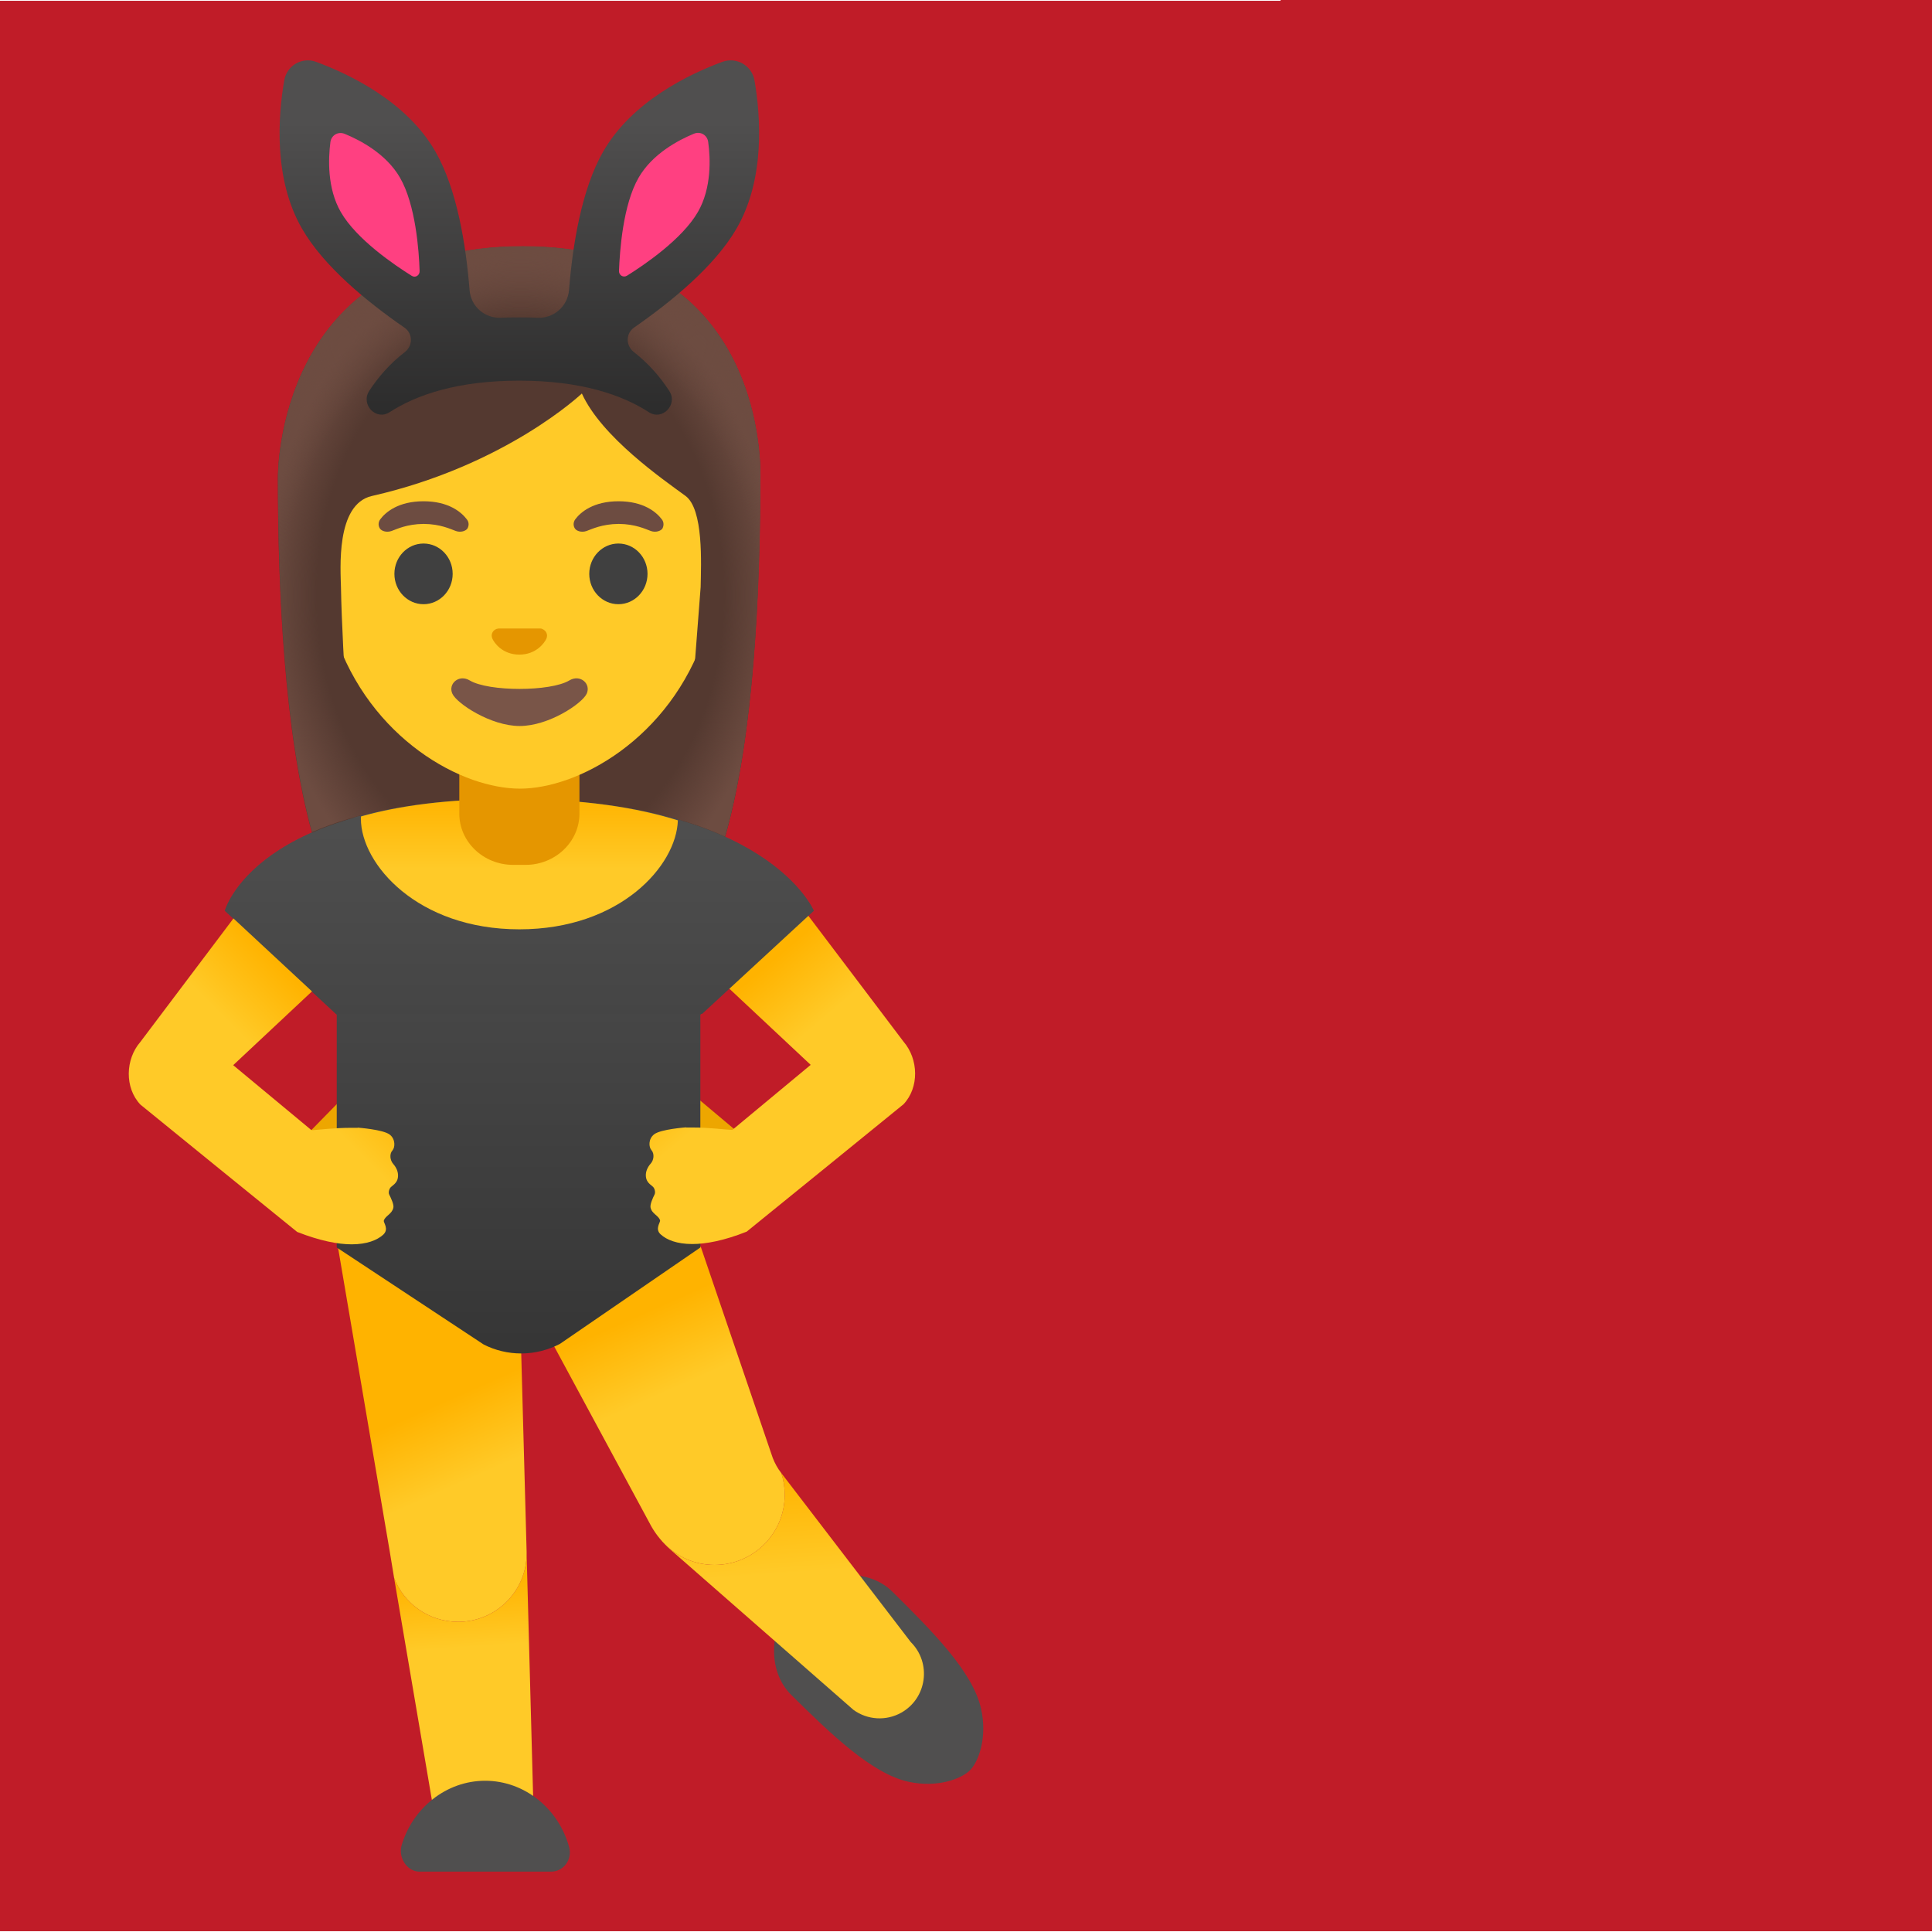
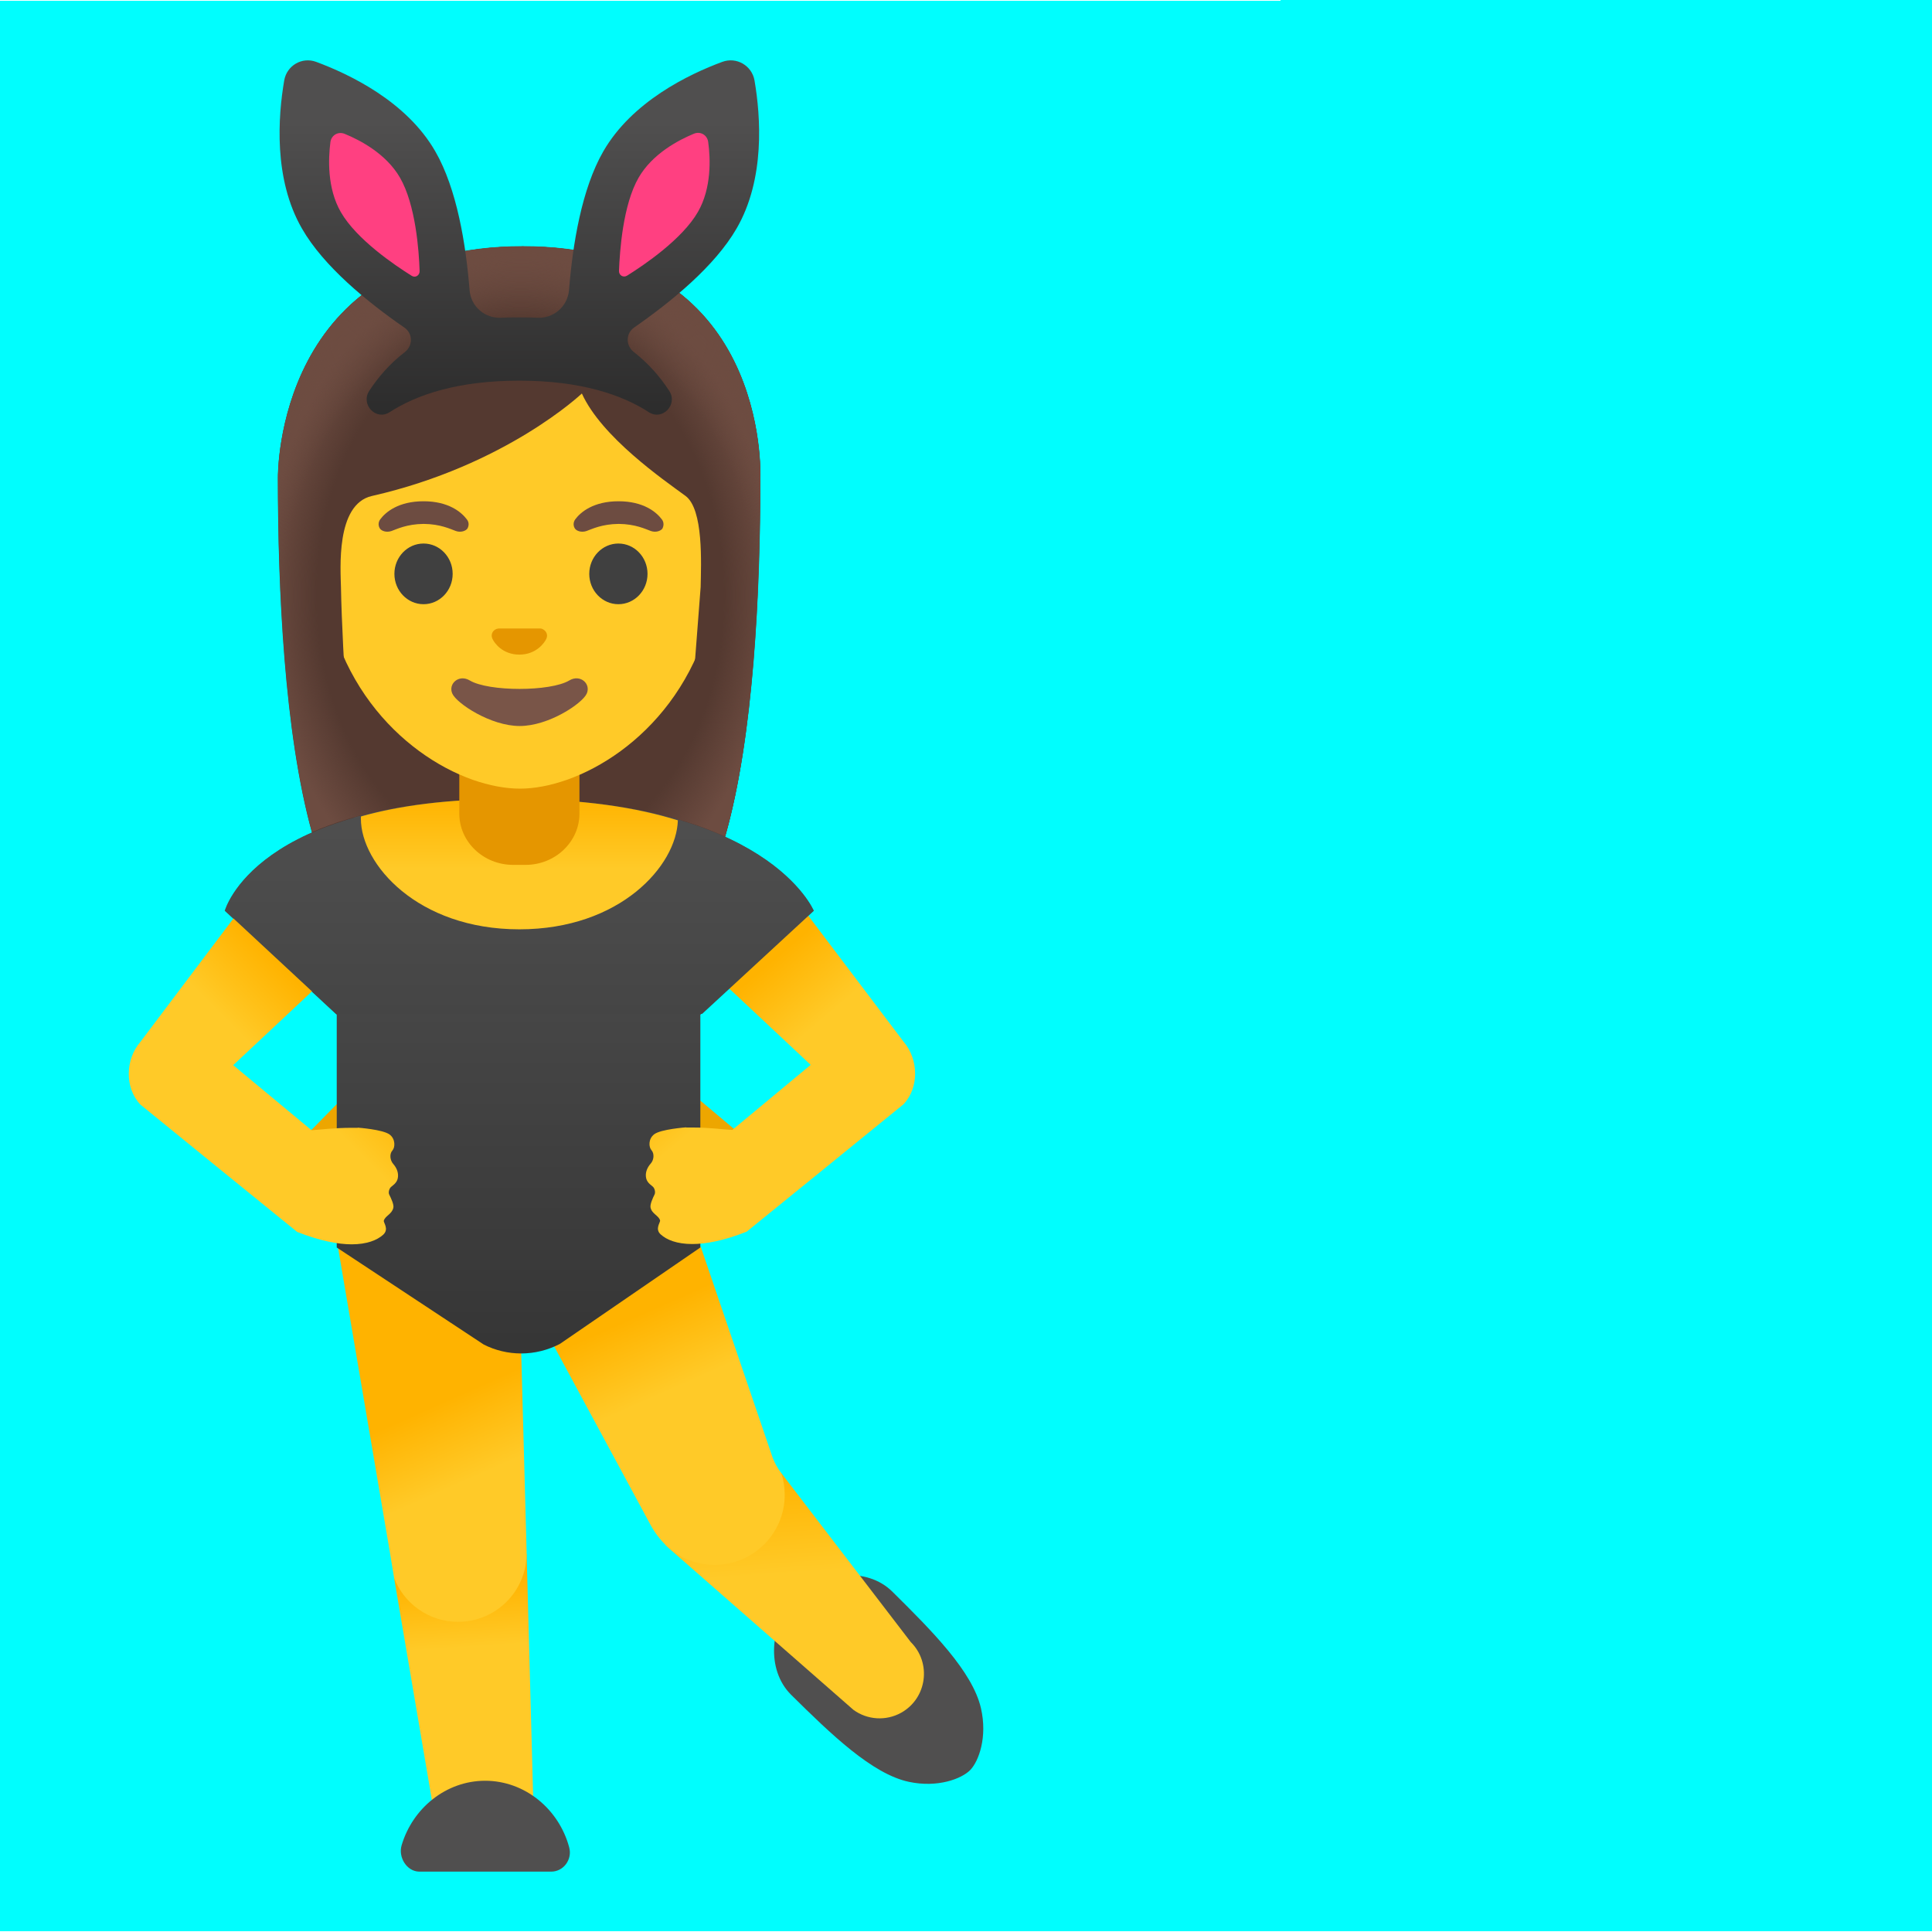
<svg xmlns="http://www.w3.org/2000/svg" version="1.1" id="Layer_1" x="0px" y="0px" viewBox="0 0 128 128" style="enable-background:new 0 0 128 128;" xml:space="preserve">
  <defs id="defs47" />
-   <rect style="fill:#c01c28;stroke-width:1" id="rect92" width="50.702" height="38.082" x="84.84" y="-9.011" />
+   <rect style="fill:#00fefe;stroke-width:1;fill-opacity:1" id="rect92" width="50.702" height="38.082" x="84.84" y="-9.011" />
+   <rect style="fill:#00fefe;stroke-width:1;fill-opacity:1" id="rect1" width="50.702" height="38.082" x="84.84" y="-9.011" />
  <path id="tone_2_" style="fill:#EDA600;" d="M75.96,75.4l2.33-2.38c0.17-0.12,1.1-0.14,1.29-0.08c0.06,0,0.45,0.69,0.51,0.7  l0.9,0.16c0.38,0.09,0.63,0.48,0.54,0.87l-0.04,0.21c-0.08,0.39-0.46,0.64-0.84,0.55l-1.37-0.32l-2.38,1.68  c-0.32,0.23-0.76,0.14-0.99-0.19l-0.12-0.18C75.56,76.07,75.64,75.62,75.96,75.4z" />
  <path id="hair_2_" style="fill:#543930;" d="M90.51,16.33c-16.3,0-16.17,15.11-16.17,15.35c0,9.79,0.75,23.62,4.65,29.06  c1.55,2.16,4.54,2.28,4.54,2.28L90.28,63l6.74,0.01c0,0,2.99-0.12,4.54-2.28c3.91-5.44,4.65-19.27,4.65-29.06  C106.22,31.44,106.81,16.33,90.51,16.33z" />
  <path id="shoe_3_" style="fill:#504F4F;" d="M120.84,113.17c-0.56-2.43-3.24-5.12-5.87-7.72c-1.7-1.68-4.76-1.33-6.43,0.38  s-1.97,4.78-0.27,6.46c2.63,2.6,5.36,5.24,7.79,5.76c1.91,0.41,3.5-0.2,4.07-0.78C120.7,116.68,121.28,115.08,120.84,113.17z" />
  <linearGradient id="leg_4_" gradientUnits="userSpaceOnUse" x1="86.415" y1="23.291" x2="87.16" y2="12.222" gradientTransform="matrix(1 0 0 -1 0 128)">
    <stop offset="0" style="stop-color:#FFB300" id="stop1" />
    <stop offset="0.401" style="stop-color:#FFCA28" id="stop2" />
  </linearGradient>
-   <path id="leg_3_" style="fill:url(#leg_4_);" d="M91.3,123.82h-6.06l-3.28-19.28c0.65,1.7,2.3,2.91,4.24,2.91  c2.5,0,4.53-2.02,4.54-4.51L91.3,123.82z" />
+   <path id="leg_3_" style="fill:url(#leg_4_)" d="m 91.3,123.82 h -6.06 l -3.28,-19.28 8.78,-1.6 z" />
  <linearGradient id="leg_5_" gradientUnits="userSpaceOnUse" x1="107.888" y1="30.433" x2="109.005" y2="13.808" gradientTransform="matrix(1 0 0 -1 0 128)">
    <stop offset="0" style="stop-color:#FFB300" id="stop3" />
    <stop offset="0.401" style="stop-color:#FFCA28" id="stop4" />
  </linearGradient>
-   <path id="leg_2_" style="fill:url(#leg_5_);" d="M115.56,113.47c-1,0.56-2.24,0.49-3.17-0.19l-12.15-10.64  c-0.11-0.1-0.22-0.2-0.32-0.31c0.84,0.83,1.99,1.35,3.27,1.35c2.57,0,4.65-2.08,4.65-4.65c0-0.5-0.08-0.99-0.23-1.44  c0.01,0.01,0.02,0.03,0.03,0.04l8.55,11.16C117.58,110.17,117.27,112.51,115.56,113.47z" />
+   <path id="leg_2_" style="fill:url(#leg_5_)" d="m 115.56,113.47 c -1,0.56 -2.24,0.49 -3.17,-0.19 l -12.15,-10.64 c -0.11,-0.1 -0.22,-0.2 -0.32,-0.31 l 7.69,-4.74 0.03,0.04 8.55,11.16 c 1.39,1.38 1.08,3.72 -0.63,4.68 z" />
  <linearGradient id="legs_2_" gradientUnits="userSpaceOnUse" x1="90.718" y1="37.583" x2="96.206" y2="25.211" gradientTransform="matrix(1 0 0 -1 0 128)">
    <stop offset="0" style="stop-color:#FFB300" id="stop5" />
    <stop offset="0.401" style="stop-color:#FFCA28" id="stop6" />
  </linearGradient>
  <path id="legs_1_" style="fill:url(#legs_2_);" d="M107.84,99.03c0,2.57-2.08,4.65-4.65,4.65c-1.28,0-2.43-0.52-3.27-1.35  c-0.13-0.13-0.25-0.26-0.36-0.4c-0.21-0.25-0.4-0.53-0.56-0.81l-6.83-12.65c-0.04-0.22-1.21-0.37-1.41-0.37s-0.37,0.16-0.41,0.37  l0.39,14.34v0.11c0,0.01,0,0.01,0,0.02c-0.01,2.49-2.04,4.51-4.54,4.51c-1.94,0-3.59-1.21-4.24-2.91l-0.29-1.76l-3.43-20.16  l11.34-8.03l12.7,8.02l4.67,13.7l0.1,0.29c0.14,0.35,0.32,0.69,0.56,0.99C107.76,98.04,107.84,98.53,107.84,99.03z" />
  <path id="tone_3_" style="fill:#EDA600;" d="M104.89,75.14l-2.64-2.22c-0.17-0.12-0.72,0.24-0.91,0.29c-0.06,0-0.52,0.15-0.58,0.16  l-0.9,0.16c-0.38,0.09-0.63,0.48-0.54,0.87l0.04,0.21c0.08,0.39,0.46,0.64,0.84,0.55l1.37-0.32l2.38,1.68  c0.32,0.23,0.76,0.14,0.99-0.19l0.12-0.18C105.29,75.82,105.21,75.37,104.89,75.14z" />
  <path id="shirt_4_" style="fill:#444444;" d="M108.77,60.34c0,0-2.07-7.41-19.04-7.41s-17.96,7.41-17.96,7.41l6.35,4.83h23.25  L108.77,60.34z" />
  <linearGradient id="shirt_1_" gradientUnits="userSpaceOnUse" x1="90.24" y1="51.139" x2="90.24" y2="97.743" gradientTransform="matrix(1 0 0 1 0 0.7244)">
    <stop offset="0" style="stop-color:#515151" id="stop7" />
    <stop offset="0.944" style="stop-color:#313131" id="stop8" />
  </linearGradient>
  <path id="shirt_3_" style="fill:url(#shirt_1_);" d="M109.74,60.34c0,0-3.07-7.41-20.04-7.41s-18.96,7.41-18.96,7.41l7.42,6.89  v15.42l9.74,6.43c0.77,0.39,1.62,0.59,2.48,0.59c0.89,0,1.77-0.22,2.56-0.63l9.31-6.39V67.23  C102.25,67.23,109.74,60.34,109.74,60.34z" />
  <linearGradient id="arm_1_" gradientUnits="userSpaceOnUse" x1="100.185" y1="61.926" x2="109.859" y2="50.577" gradientTransform="matrix(1 0 0 -1 0 128)">
    <stop offset="0.172" style="stop-color:#FFB300" id="stop9" />
    <stop offset="0.518" style="stop-color:#FFCA28" id="stop10" />
  </linearGradient>
  <path id="arm_3_" style="fill:url(#arm_1_);" d="M115.71,69.01l-7.39-9.77l-6.18,4.36l7.42,6.95l-5.19,4.31  c-0.54-0.02-1.47-0.16-2.66-0.16h-0.39l-0.02-0.01c0,0-1.67,0.12-2.11,0.46c-0.4,0.31-0.36,0.85-0.18,1.05  c0.21,0.24,0.16,0.66-0.05,0.89c-0.21,0.24-0.34,0.53-0.32,0.83c0.02,0.29,0.15,0.46,0.44,0.68c0.14,0.1,0.21,0.38,0.14,0.53  c-0.12,0.24-0.31,0.65-0.27,0.87c0.09,0.43,0.53,0.52,0.63,0.85c0.04,0.13-0.37,0.57,0.05,0.94c0.39,0.35,1.06,0.63,2.08,0.63  c0.91,0,2.1-0.22,3.61-0.82c0.04-0.02,10.39-8.44,10.39-8.44C116.76,72.05,116.71,70.17,115.71,69.01z" />
  <linearGradient id="arm_6_" gradientUnits="userSpaceOnUse" x1="80.728" y1="61.322" x2="70.311" y2="50.905" gradientTransform="matrix(1 0 0 -1 0 128)">
    <stop offset="0.172" style="stop-color:#FFB300" id="stop11" />
    <stop offset="0.518" style="stop-color:#FFCA28" id="stop12" />
  </linearGradient>
  <path id="arm_2_" style="fill:url(#arm_6_);" d="M82.22,77.94c0.02-0.3-0.11-0.59-0.32-0.83c-0.21-0.24-0.26-0.66-0.05-0.89  c0.18-0.2,0.21-0.75-0.18-1.05c-0.44-0.34-2.11-0.46-2.11-0.46l-0.02,0.01h-0.39c-1.19,0-2.12,0.13-2.66,0.16l-5.19-4.31l7.42-6.95  l-6.19-4.38l-7.38,9.79c-1,1.15-1.05,3.04,0,4.15c0,0,10.35,8.42,10.39,8.44c1.51,0.59,2.7,0.82,3.61,0.82  c1.01,0,1.69-0.28,2.08-0.63c0.42-0.38,0.01-0.81,0.05-0.94c0.1-0.33,0.53-0.42,0.63-0.85c0.05-0.21-0.15-0.63-0.27-0.87  c-0.08-0.15,0-0.43,0.14-0.53C82.07,78.4,82.2,78.23,82.22,77.94z" />
  <linearGradient id="shirt_8_" gradientUnits="userSpaceOnUse" x1="90.27" y1="50.084" x2="90.27" y2="96.688" gradientTransform="matrix(1 0 0 1 0 0.7244)">
    <stop offset="0" style="stop-color:#515151" id="stop13" />
    <stop offset="0.944" style="stop-color:#313131" id="stop14" />
  </linearGradient>
  <path id="shirt_2_" style="fill:url(#shirt_8_);" d="M109.77,60.34c0,0-3.07-7.41-20.04-7.41s-18.96,7.41-18.96,7.41l7.35,6.83  h24.25L109.77,60.34z" />
  <linearGradient id="chest_3_" gradientUnits="userSpaceOnUse" x1="90.26" y1="75.143" x2="90.26" y2="68.306" gradientTransform="matrix(1 0 0 -1 0 128)">
    <stop offset="0" style="stop-color:#FFB300" id="stop15" />
    <stop offset="0.685" style="stop-color:#FFCA28" id="stop16" />
  </linearGradient>
  <path id="chest_1_" style="fill:url(#chest_3_);" d="M100.76,54.35c-0.09,3-3.82,7.22-10.5,7.22c-6.76,0-10.5-4.33-10.5-7.33  c0-0.05,0-0.1,0.01-0.15c2.48-0.7,5.72-1.16,9.96-1.16C94.48,52.93,98.07,53.51,100.76,54.35z" />
  <path id="neck_1_" style="fill:#E59600;" d="M89.85,57.3c-1.97,0-3.57-1.52-3.57-3.4v-4.26h7.96v4.26c0,1.87-1.6,3.4-3.57,3.4  L89.85,57.3z" />
  <g id="face">
    <path id="head_1_" style="fill:#FFCA28;" d="M90.3,20.27c-6.84,0-13.17,5.1-13.17,15.91c0,8.68,5.36,13.82,10.03,15.48   c1.11,0.39,2.19,0.59,3.14,0.59s2.01-0.2,3.12-0.59c4.67-1.65,10.05-6.79,10.05-15.48C103.47,25.37,97.14,20.27,90.3,20.27z" />
    <g id="eyes">
      <ellipse style="fill:#404040;" cx="83.91" cy="38.02" rx="1.93" ry="2.01" id="ellipse16" />
      <ellipse style="fill:#404040;" cx="96.82" cy="38.02" rx="1.93" ry="2.01" id="ellipse17" />
    </g>
    <path id="nose" style="fill:#E59600;" d="M91.78,41.67c-0.04-0.02-0.08-0.03-0.13-0.03h-2.78c-0.04,0.01-0.08,0.02-0.13,0.03   c-0.25,0.1-0.39,0.36-0.27,0.64s0.67,1.06,1.79,1.06c1.11,0,1.67-0.78,1.79-1.06C92.17,42.04,92.03,41.78,91.78,41.67L91.78,41.67z   " />
    <path id="eyebrow_1_" style="fill:#6D4C41;" d="M86.78,34.41c-0.37-0.49-1.22-1.2-2.87-1.2s-2.51,0.71-2.87,1.2   c-0.16,0.22-0.12,0.47-0.01,0.62c0.1,0.14,0.41,0.27,0.76,0.15c0.34-0.12,1.01-0.46,2.13-0.47c1.12,0.01,1.79,0.35,2.13,0.47   s0.65-0.01,0.76-0.15C86.91,34.87,86.95,34.62,86.78,34.41z" />
    <path id="eyebrow" style="fill:#6D4C41;" d="M99.7,34.41c-0.37-0.49-1.22-1.2-2.87-1.2s-2.51,0.71-2.87,1.2   c-0.16,0.22-0.12,0.47-0.01,0.62c0.1,0.14,0.41,0.27,0.76,0.15c0.34-0.12,1.01-0.46,2.13-0.47c1.12,0.01,1.79,0.35,2.13,0.47   s0.65-0.01,0.76-0.15C99.82,34.87,99.86,34.62,99.7,34.41z" />
    <path id="hair_1_" style="fill:#543930;" d="M90.47,16.33c-16.34,0-16.21,15.11-16.21,15.35c0,7.3,0.42,16.85,2.26,23.49   c0.6-0.27,1.26-0.52,1.98-0.75c0.26-0.09,0.53-0.17,0.81-0.25c-0.15-2.04-0.79-10.82-0.87-15.24c-0.02-1.17-0.37-5.52,2.05-6.07   c8.89-2.02,13.91-6.79,13.91-6.79c1.31,2.89,5.4,5.71,6.86,6.78c1.21,0.88,1.04,4.49,1.01,6.04l-1.19,15.49   c0.16,0.05,0.32,0.1,0.48,0.15c0.86,0.28,1.63,0.59,2.33,0.9c1.91-6.65,2.33-16.35,2.33-23.75   C106.22,31.44,106.81,16.33,90.47,16.33z" />
    <path id="mouth" style="fill:#795548;" d="M93.57,45.08c-1.25,0.75-5.35,0.75-6.6,0c-0.72-0.43-1.45,0.23-1.15,0.88   c0.29,0.64,2.53,2.14,4.46,2.14s4.14-1.49,4.44-2.14C95.02,45.3,94.29,44.65,93.57,45.08z" />
  </g>
  <radialGradient id="hairHighlights_1_" cx="90.326" cy="88.587" r="16.955" gradientTransform="matrix(1 0 0 -1.3205 0 156.393)" gradientUnits="userSpaceOnUse">
    <stop offset="0.794" style="stop-color:#6D4C41;stop-opacity:0" id="stop17" />
    <stop offset="1" style="stop-color:#6D4C41" id="stop18" />
  </radialGradient>
  <path id="hairHighlights_2_" style="fill:url(#hairHighlights_1_);" d="M106.23,31.66c0,7.41-0.43,17.12-2.34,23.77  c-3.03-1.39-7.54-2.52-14.18-2.52c-6.17,0-10.36,0.98-13.19,2.22c-1.83-6.64-2.25-16.17-2.25-23.47c0-0.24-0.13-15.35,16.21-15.35  C106.82,16.31,106.23,31.42,106.23,31.66z" />
  <path id="shoe_2_" style="fill:#504F4F;" d="M87.99,124h-4.38c-0.81-0.02-1.39-0.95-1.15-1.75c0.73-2.46,2.95-4.27,5.53-4.27  c2.64,0,4.89,1.88,5.57,4.41c0.22,0.81-0.38,1.61-1.19,1.61H87.99z" />
  <path id="hairHighlights_3_" style="fill:url(#hairHighlights_6_);" d="M90.47,16.33c-16.34,0-16.21,15.11-16.21,15.35  c0,3.09,0.07,6.58,0.3,10.09l2.68-0.01c-0.02-1.16,0.79-8.35,3.22-8.9c8.91-2,13.95-6.73,13.95-6.73c1.31,2.86,5.41,5.66,6.88,6.72  c1.21,0.87,1.58,7.39,1.56,8.92h3.07c0-0.02,0.01-0.04,0.01-0.06c0.22-3.49,0.3-6.96,0.3-10.03  C106.22,31.44,106.81,16.33,90.47,16.33z" />
  <g id="bunnyEars_1_">
    <linearGradient id="SVGID_1_" gradientUnits="userSpaceOnUse" x1="90.258" y1="7.362" x2="90.258" y2="32.739" gradientTransform="matrix(1 0 0 1 0 0.7244)">
      <stop offset="0" style="stop-color:#504F4F" id="stop21" />
      <stop offset="1" style="stop-color:#212121" id="stop22" />
    </linearGradient>
    <path style="fill:url(#SVGID_1_);" d="M105.84,5.34c-0.17-1-1.2-1.59-2.14-1.24c-2.22,0.82-5.98,2.63-7.88,5.93   c-1.43,2.48-2.03,6.16-2.27,9.18c-0.09,1.1-1.04,1.92-2.14,1.84c-0.37-0.03-1.94-0.03-2.31,0c-1.1,0.08-2.06-0.73-2.14-1.84   c-0.24-3.02-0.84-6.7-2.27-9.18c-1.9-3.31-5.68-5.11-7.89-5.93c-0.94-0.35-1.95,0.24-2.12,1.23c-0.4,2.33-0.73,6.52,1.18,9.82   c1.43,2.49,4.3,4.84,6.79,6.56c0.56,0.39,0.56,1.2,0.02,1.62C81.66,24.1,80.9,25,80.31,25.9c-0.58,0.9,0.45,1.99,1.35,1.41   c1.78-1.15,4.49-2.09,8.59-2.09s6.81,0.94,8.59,2.09c0.9,0.58,1.94-0.51,1.35-1.41c-0.59-0.91-1.35-1.8-2.35-2.58   c-0.54-0.42-0.54-1.23,0.02-1.62c2.48-1.72,5.35-4.07,6.79-6.56C106.56,11.85,106.24,7.68,105.84,5.34z" id="path22" />
    <path style="fill:#FF4081;" d="M98.16,11.77c-1.04,1.8-1.25,4.86-1.3,6.18c-0.01,0.29,0.29,0.47,0.54,0.31   c1.12-0.7,3.65-2.41,4.69-4.22c0.91-1.58,0.83-3.54,0.68-4.63c-0.06-0.47-0.52-0.73-0.95-0.55C100.8,9.28,99.07,10.19,98.16,11.77z   " id="path23" />
    <path style="fill:#FF4081;" d="M82.35,11.77c1.04,1.8,1.26,4.86,1.3,6.19c0.01,0.29-0.29,0.47-0.53,0.31   c-1.12-0.7-3.65-2.41-4.69-4.22c-0.91-1.58-0.83-3.54-0.69-4.63c0.06-0.47,0.52-0.73,0.95-0.55C79.7,9.28,81.44,10.19,82.35,11.77z   " id="path24" />
  </g>
  <radialGradient id="hairHighlights_6_" cx="90.373" cy="87.927" r="19.837" gradientTransform="matrix(1 0 0 -1.2135 0 146.7743)" gradientUnits="userSpaceOnUse">
    <stop offset="0.794" style="stop-color:#6D4C41;stop-opacity:0" id="stop19" />
    <stop offset="1" style="stop-color:#6D4C41" id="stop20" />
  </radialGradient>
-   <rect style="fill:#c01c28;stroke-width:1" id="BOUND!!!!!!!!!!!!!!!!!!!!!!!!!!!!!!!!!!!!!!!!!!!" width="128" height="127.894" x="-4.7382173e-06" y="0.053" />
+   <rect style="fill:#00fefe;stroke-width:1;fill-opacity:1" id="BOUND!!!!!!!!!!!!!!!!!!!!!!!!!!!!!!!!!!!!!!!!!!!" width="128" height="127.894" x="-4.7382173e-06" y="0.053" />
  <path id="tone_1_" style="fill:#EDA600;" d="M20.11,75.4l2.33-2.38c0.17-0.12,1.1-0.14,1.29-0.08c0.06,0,0.45,0.69,0.51,0.7  l0.9,0.16c0.38,0.09,0.63,0.48,0.54,0.87l-0.04,0.21c-0.08,0.39-0.46,0.64-0.84,0.55l-1.37-0.32l-2.38,1.68  c-0.32,0.23-0.76,0.14-0.99-0.19l-0.12-0.18C19.71,76.07,19.79,75.62,20.11,75.4z" />
  <path id="hair_5_" style="fill:#543930;" d="M34.66,16.33c-16.3,0-16.17,15.11-16.17,15.35c0,9.79,0.75,23.62,4.65,29.06  c1.55,2.16,4.54,2.28,4.54,2.28L34.43,63l6.74,0.01c0,0,2.99-0.12,4.54-2.28c3.91-5.44,4.65-19.27,4.65-29.06  C50.37,31.44,50.96,16.33,34.66,16.33z" />
  <path id="shoe_5_" style="fill:#504F4F;" d="M64.99,113.17c-0.56-2.43-3.24-5.12-5.87-7.72c-1.7-1.68-4.76-1.33-6.43,0.38  s-1.97,4.78-0.27,6.46c2.63,2.6,5.36,5.24,7.79,5.76c1.91,0.41,3.5-0.2,4.07-0.78C64.85,116.68,65.43,115.08,64.99,113.17z" />
  <linearGradient id="leg_6_" gradientUnits="userSpaceOnUse" x1="30.565" y1="23.291" x2="31.31" y2="12.222" gradientTransform="matrix(1 0 0 -1 0 128)">
    <stop offset="0" style="stop-color:#FFB300" id="stop24" />
    <stop offset="0.401" style="stop-color:#FFCA28" id="stop25" />
  </linearGradient>
-   <path id="leg_1_" style="fill:url(#leg_6_);" d="M35.45,123.82h-6.06l-3.28-19.28c0.65,1.7,2.3,2.91,4.24,2.91  c2.5,0,4.53-2.02,4.54-4.51L35.45,123.82z" />
+   <path id="leg_1_" style="fill:url(#leg_6_)" d="m 35.45,123.82 h -6.06 l -3.28,-19.28 8.78,-1.6 z" />
  <linearGradient id="leg_7_" gradientUnits="userSpaceOnUse" x1="52.038" y1="30.433" x2="53.155" y2="13.808" gradientTransform="matrix(1 0 0 -1 0 128)">
    <stop offset="0" style="stop-color:#FFB300" id="stop26" />
    <stop offset="0.401" style="stop-color:#FFCA28" id="stop27" />
  </linearGradient>
-   <path id="leg" style="fill:url(#leg_7_);" d="M59.71,113.47c-1,0.56-2.24,0.49-3.17-0.19l-12.15-10.64c-0.11-0.1-0.22-0.2-0.32-0.31  c0.84,0.83,1.99,1.35,3.27,1.35c2.57,0,4.65-2.08,4.65-4.65c0-0.5-0.08-0.99-0.23-1.44c0.01,0.01,0.02,0.03,0.03,0.04l8.55,11.16  C61.73,110.17,61.42,112.51,59.71,113.47z" />
+   <path id="leg" style="fill:url(#leg_7_)" d="m 59.71,113.47 c -1,0.56 -2.24,0.49 -3.17,-0.19 L 44.39,102.64 c -0.11,-0.1 -0.22,-0.2 -0.32,-0.31 l 7.69,-4.74 0.03,0.04 8.55,11.16 c 1.39,1.38 1.08,3.72 -0.63,4.68 z" />
  <linearGradient id="legs_3_" gradientUnits="userSpaceOnUse" x1="34.868" y1="37.583" x2="40.356" y2="25.211" gradientTransform="matrix(1 0 0 -1 0 128)">
    <stop offset="0" style="stop-color:#FFB300" id="stop28" />
    <stop offset="0.401" style="stop-color:#FFCA28" id="stop29" />
  </linearGradient>
  <path id="legs" style="fill:url(#legs_3_);" d="M51.99,99.03c0,2.57-2.08,4.65-4.65,4.65c-1.28,0-2.43-0.52-3.27-1.35  c-0.13-0.13-0.25-0.26-0.36-0.4c-0.21-0.25-0.4-0.53-0.56-0.81l-6.83-12.65c-0.04-0.22-1.21-0.37-1.41-0.37s-0.37,0.16-0.41,0.37  l0.39,14.34v0.11c0,0.01,0,0.01,0,0.02c-0.01,2.49-2.04,4.51-4.54,4.51c-1.94,0-3.59-1.21-4.24-2.91l-0.29-1.76l-3.43-20.16  l11.34-8.03l12.7,8.02l4.67,13.7l0.1,0.29c0.14,0.35,0.32,0.69,0.56,0.99C51.91,98.04,51.99,98.53,51.99,99.03z" />
  <path id="tone" style="fill:#EDA600;" d="M49.04,75.14l-2.64-2.22c-0.17-0.12-0.72,0.24-0.91,0.29c-0.06,0-0.52,0.15-0.58,0.16  l-0.9,0.16c-0.38,0.09-0.63,0.48-0.54,0.87l0.04,0.21c0.08,0.39,0.46,0.64,0.84,0.55l1.37-0.32l2.38,1.68  c0.32,0.23,0.76,0.14,0.99-0.19l0.12-0.18C49.44,75.82,49.36,75.37,49.04,75.14z" />
  <path id="shirt_7_" style="fill:#444444;" d="M52.92,60.34c0,0-2.07-7.41-19.04-7.41s-17.96,7.41-17.96,7.41l6.35,4.83h23.25  L52.92,60.34z" />
  <linearGradient id="shirt_9_" gradientUnits="userSpaceOnUse" x1="34.39" y1="51.139" x2="34.39" y2="97.743" gradientTransform="matrix(1 0 0 1 0 0.7244)">
    <stop offset="0" style="stop-color:#515151" id="stop30" />
    <stop offset="0.944" style="stop-color:#313131" id="stop31" />
  </linearGradient>
  <path id="shirt_6_" style="fill:url(#shirt_9_);" d="M53.89,60.34c0,0-3.07-7.41-20.04-7.41s-18.96,7.41-18.96,7.41l7.42,6.89v15.42  l9.74,6.43c0.77,0.39,1.62,0.59,2.48,0.59c0.89,0,1.77-0.22,2.56-0.63l9.31-6.39V67.23L53.89,60.34z" />
  <linearGradient id="arm_7_" gradientUnits="userSpaceOnUse" x1="44.335" y1="61.926" x2="54.009" y2="50.577" gradientTransform="matrix(1 0 0 -1 0 128)">
    <stop offset="0.172" style="stop-color:#FFB300" id="stop32" />
    <stop offset="0.518" style="stop-color:#FFCA28" id="stop33" />
  </linearGradient>
  <path id="arm_5_" style="fill:url(#arm_7_);" d="M59.86,69.01l-7.39-9.77l-6.18,4.36l7.42,6.95l-5.19,4.31  c-0.54-0.02-1.47-0.16-2.66-0.16h-0.39l-0.02-0.01c0,0-1.67,0.12-2.11,0.46c-0.4,0.31-0.36,0.85-0.18,1.05  c0.21,0.24,0.16,0.66-0.05,0.89c-0.21,0.24-0.34,0.53-0.32,0.83c0.02,0.29,0.15,0.46,0.44,0.68c0.14,0.1,0.21,0.38,0.14,0.53  c-0.12,0.24-0.31,0.65-0.27,0.87c0.09,0.43,0.53,0.52,0.63,0.85c0.04,0.13-0.37,0.57,0.05,0.94c0.39,0.35,1.06,0.63,2.08,0.63  c0.91,0,2.1-0.22,3.61-0.82c0.04-0.02,10.39-8.44,10.39-8.44C60.91,72.05,60.86,70.17,59.86,69.01z" />
  <linearGradient id="arm_8_" gradientUnits="userSpaceOnUse" x1="24.878" y1="61.322" x2="14.46" y2="50.905" gradientTransform="matrix(1 0 0 -1 0 128)">
    <stop offset="0.172" style="stop-color:#FFB300" id="stop34" />
    <stop offset="0.518" style="stop-color:#FFCA28" id="stop35" />
  </linearGradient>
  <path id="arm_4_" style="fill:url(#arm_8_);" d="M26.37,77.94c0.02-0.3-0.11-0.59-0.32-0.83c-0.21-0.24-0.26-0.66-0.05-0.89  c0.18-0.2,0.21-0.75-0.18-1.05c-0.44-0.34-2.11-0.46-2.11-0.46l-0.02,0.01H23.3c-1.19,0-2.12,0.13-2.66,0.16l-5.19-4.31l7.42-6.95  l-6.19-4.38L9.3,69.03c-1,1.15-1.05,3.04,0,4.15c0,0,10.35,8.42,10.39,8.44c1.51,0.59,2.7,0.82,3.61,0.82  c1.01,0,1.69-0.28,2.08-0.63c0.42-0.38,0.01-0.81,0.05-0.94c0.1-0.33,0.53-0.42,0.63-0.85c0.05-0.21-0.15-0.63-0.27-0.87  c-0.08-0.15,0-0.43,0.14-0.53C26.22,78.4,26.35,78.23,26.37,77.94z" />
  <linearGradient id="shirt_10_" gradientUnits="userSpaceOnUse" x1="34.42" y1="50.084" x2="34.42" y2="96.688" gradientTransform="matrix(1 0 0 1 0 0.7244)">
    <stop offset="0" style="stop-color:#515151" id="stop36" />
    <stop offset="0.944" style="stop-color:#313131" id="stop37" />
  </linearGradient>
  <path id="shirt_5_" style="fill:url(#shirt_10_);" d="M53.92,60.34c0,0-3.07-7.41-20.04-7.41s-18.96,7.41-18.96,7.41l7.35,6.83  h24.25L53.92,60.34z" />
  <linearGradient id="chest_4_" gradientUnits="userSpaceOnUse" x1="34.41" y1="75.143" x2="34.41" y2="68.306" gradientTransform="matrix(1 0 0 -1 0 128)">
    <stop offset="0" style="stop-color:#FFB300" id="stop38" />
    <stop offset="0.685" style="stop-color:#FFCA28" id="stop39" />
  </linearGradient>
  <path id="chest_2_" style="fill:url(#chest_4_);" d="M44.91,54.35c-0.09,3-3.82,7.22-10.5,7.22c-6.76,0-10.5-4.33-10.5-7.33  c0-0.05,0-0.1,0.01-0.15c2.48-0.7,5.72-1.16,9.96-1.16C38.63,52.93,42.22,53.51,44.91,54.35z" />
  <path id="neck_2_" style="fill:#E59600;" d="M34,57.3c-1.97,0-3.57-1.52-3.57-3.4v-4.26h7.96v4.26c0,1.87-1.6,3.4-3.57,3.4L34,57.3z  " />
  <g id="face_2_">
    <path id="head_3_" style="fill:#FFCA28;" d="M34.45,20.27c-6.84,0-13.17,5.1-13.17,15.91c0,8.68,5.36,13.82,10.03,15.48   c1.11,0.39,2.19,0.59,3.14,0.59s2.01-0.2,3.12-0.59c4.67-1.65,10.05-6.79,10.05-15.48C47.62,25.37,41.29,20.27,34.45,20.27z" />
    <g id="eyes_2_">
      <ellipse style="fill:#404040;" cx="28.06" cy="38.02" rx="1.93" ry="2.01" id="ellipse39" />
      <ellipse style="fill:#404040;" cx="40.97" cy="38.02" rx="1.93" ry="2.01" id="ellipse40" />
    </g>
    <path id="nose_2_" style="fill:#E59600;" d="M35.93,41.67c-0.04-0.02-0.08-0.03-0.13-0.03h-2.78c-0.04,0.01-0.08,0.02-0.13,0.03   c-0.25,0.1-0.39,0.36-0.27,0.64s0.67,1.06,1.79,1.06c1.11,0,1.67-0.78,1.79-1.06C36.32,42.04,36.18,41.78,35.93,41.67L35.93,41.67z   " />
    <path id="eyebrow_5_" style="fill:#6D4C41;" d="M30.93,34.41c-0.37-0.49-1.22-1.2-2.87-1.2s-2.51,0.71-2.87,1.2   c-0.16,0.22-0.12,0.47-0.01,0.62c0.1,0.14,0.41,0.27,0.76,0.15c0.34-0.12,1.01-0.46,2.13-0.47c1.12,0.01,1.79,0.35,2.13,0.47   s0.65-0.01,0.76-0.15C31.06,34.87,31.1,34.62,30.93,34.41z" />
    <path id="eyebrow_4_" style="fill:#6D4C41;" d="M43.85,34.41c-0.37-0.49-1.22-1.2-2.87-1.2s-2.51,0.71-2.87,1.2   c-0.16,0.22-0.12,0.47-0.01,0.62c0.1,0.14,0.41,0.27,0.76,0.15c0.34-0.12,1.01-0.46,2.13-0.47c1.12,0.01,1.79,0.35,2.13,0.47   s0.65-0.01,0.76-0.15C43.97,34.87,44.01,34.62,43.85,34.41z" />
    <path id="hair_4_" style="fill:#543930;" d="M34.62,16.33c-16.34,0-16.21,15.11-16.21,15.35c0,7.3,0.42,16.85,2.26,23.49   c0.6-0.27,1.26-0.52,1.98-0.75c0.26-0.09,0.53-0.17,0.81-0.25c-0.15-2.04-0.79-10.82-0.87-15.24c-0.02-1.17-0.37-5.52,2.05-6.07   c8.89-2.02,13.91-6.79,13.91-6.79c1.31,2.89,5.4,5.71,6.86,6.78c1.21,0.88,1.04,4.49,1.01,6.04l-1.19,15.49   c0.16,0.05,0.32,0.1,0.48,0.15c0.86,0.28,1.63,0.59,2.33,0.9c1.91-6.65,2.33-16.35,2.33-23.75C50.37,31.44,50.96,16.33,34.62,16.33   z" />
    <path id="mouth_2_" style="fill:#795548;" d="M37.72,45.08c-1.25,0.75-5.35,0.75-6.6,0c-0.72-0.43-1.45,0.23-1.15,0.88   c0.29,0.64,2.53,2.14,4.46,2.14s4.14-1.49,4.44-2.14C39.17,45.3,38.44,44.65,37.72,45.08z" />
  </g>
  <radialGradient id="hairHighlights_7_" cx="34.475" cy="88.587" r="16.955" gradientTransform="matrix(1 0 0 -1.3205 0 156.393)" gradientUnits="userSpaceOnUse">
    <stop offset="0.794" style="stop-color:#6D4C41;stop-opacity:0" id="stop40" />
    <stop offset="1" style="stop-color:#6D4C41" id="stop41" />
  </radialGradient>
  <path id="hairHighlights_5_" style="fill:url(#hairHighlights_7_);" d="M50.38,31.66c0,7.41-0.43,17.12-2.34,23.77  c-3.03-1.39-7.54-2.52-14.18-2.52c-6.17,0-10.36,0.98-13.19,2.22c-1.83-6.64-2.25-16.17-2.25-23.47c0-0.24-0.13-15.35,16.21-15.35  C50.97,16.31,50.38,31.42,50.38,31.66z" />
  <path id="shoe_4_" style="fill:#504F4F;" d="M32.14,124h-4.38c-0.81-0.02-1.39-0.95-1.15-1.75c0.73-2.46,2.95-4.27,5.53-4.27  c2.64,0,4.89,1.88,5.57,4.41c0.22,0.81-0.38,1.61-1.19,1.61H32.14z" />
  <radialGradient id="hairHighlights_8_" cx="34.523" cy="87.927" r="19.837" gradientTransform="matrix(1 0 0 -1.2135 0 146.7743)" gradientUnits="userSpaceOnUse">
    <stop offset="0.794" style="stop-color:#6D4C41;stop-opacity:0" id="stop42" />
    <stop offset="1" style="stop-color:#6D4C41" id="stop43" />
  </radialGradient>
  <path id="hairHighlights_4_" style="fill:url(#hairHighlights_8_);" d="M34.62,16.33c-16.34,0-16.21,15.11-16.21,15.35  c0,3.09,0.08,6.58,0.3,10.09l2.68-0.01c-0.02-1.16,0.79-8.35,3.22-8.9c8.91-2,13.95-6.73,13.95-6.73c1.31,2.86,5.41,5.66,6.88,6.72  c1.21,0.87,1.58,7.39,1.56,8.92h3.07c0-0.02,0.01-0.04,0.01-0.06c0.22-3.49,0.3-6.96,0.3-10.03C50.37,31.44,50.96,16.33,34.62,16.33  z" />
  <g id="bunnyEars_2_">
    <linearGradient id="SVGID_2_" gradientUnits="userSpaceOnUse" x1="34.408" y1="7.362" x2="34.408" y2="32.739" gradientTransform="matrix(1 0 0 1 0 0.7244)">
      <stop offset="0" style="stop-color:#504F4F" id="stop44" />
      <stop offset="1" style="stop-color:#212121" id="stop45" />
    </linearGradient>
    <path style="fill:url(#SVGID_2_);" d="M49.99,5.34c-0.17-1-1.2-1.59-2.14-1.24c-2.22,0.82-5.98,2.63-7.88,5.93   c-1.43,2.48-2.03,6.16-2.27,9.18c-0.09,1.1-1.04,1.92-2.14,1.84c-0.37-0.03-1.94-0.03-2.31,0c-1.1,0.08-2.06-0.73-2.14-1.84   c-0.24-3.02-0.84-6.7-2.27-9.18c-1.9-3.31-5.68-5.11-7.89-5.93C20.01,3.75,19,4.34,18.83,5.33c-0.4,2.33-0.73,6.52,1.18,9.82   c1.43,2.49,4.3,4.84,6.79,6.56c0.56,0.39,0.56,1.2,0.02,1.62c-1.01,0.77-1.77,1.67-2.36,2.57c-0.58,0.9,0.45,1.99,1.35,1.41   c1.78-1.15,4.49-2.09,8.59-2.09s6.81,0.94,8.59,2.09c0.9,0.58,1.94-0.51,1.35-1.41c-0.59-0.91-1.35-1.8-2.35-2.58   c-0.54-0.42-0.54-1.23,0.02-1.62c2.48-1.72,5.35-4.07,6.79-6.56C50.71,11.85,50.39,7.68,49.99,5.34z" id="path45" />
    <path style="fill:#FF4081;" d="M42.31,11.77c-1.04,1.8-1.25,4.86-1.3,6.18c-0.01,0.29,0.29,0.47,0.54,0.31   c1.12-0.7,3.65-2.41,4.69-4.22c0.91-1.58,0.83-3.54,0.68-4.63c-0.06-0.47-0.52-0.73-0.95-0.55C44.95,9.28,43.22,10.19,42.31,11.77z   " id="path46" />
    <path style="fill:#FF4081;" d="M26.5,11.77c1.04,1.8,1.26,4.86,1.3,6.19c0.01,0.29-0.29,0.47-0.53,0.31   c-1.12-0.7-3.65-2.41-4.69-4.22c-0.91-1.58-0.83-3.54-0.69-4.63c0.06-0.47,0.52-0.73,0.95-0.55C23.85,9.28,25.59,10.19,26.5,11.77z   " id="path47" />
  </g>
</svg>
